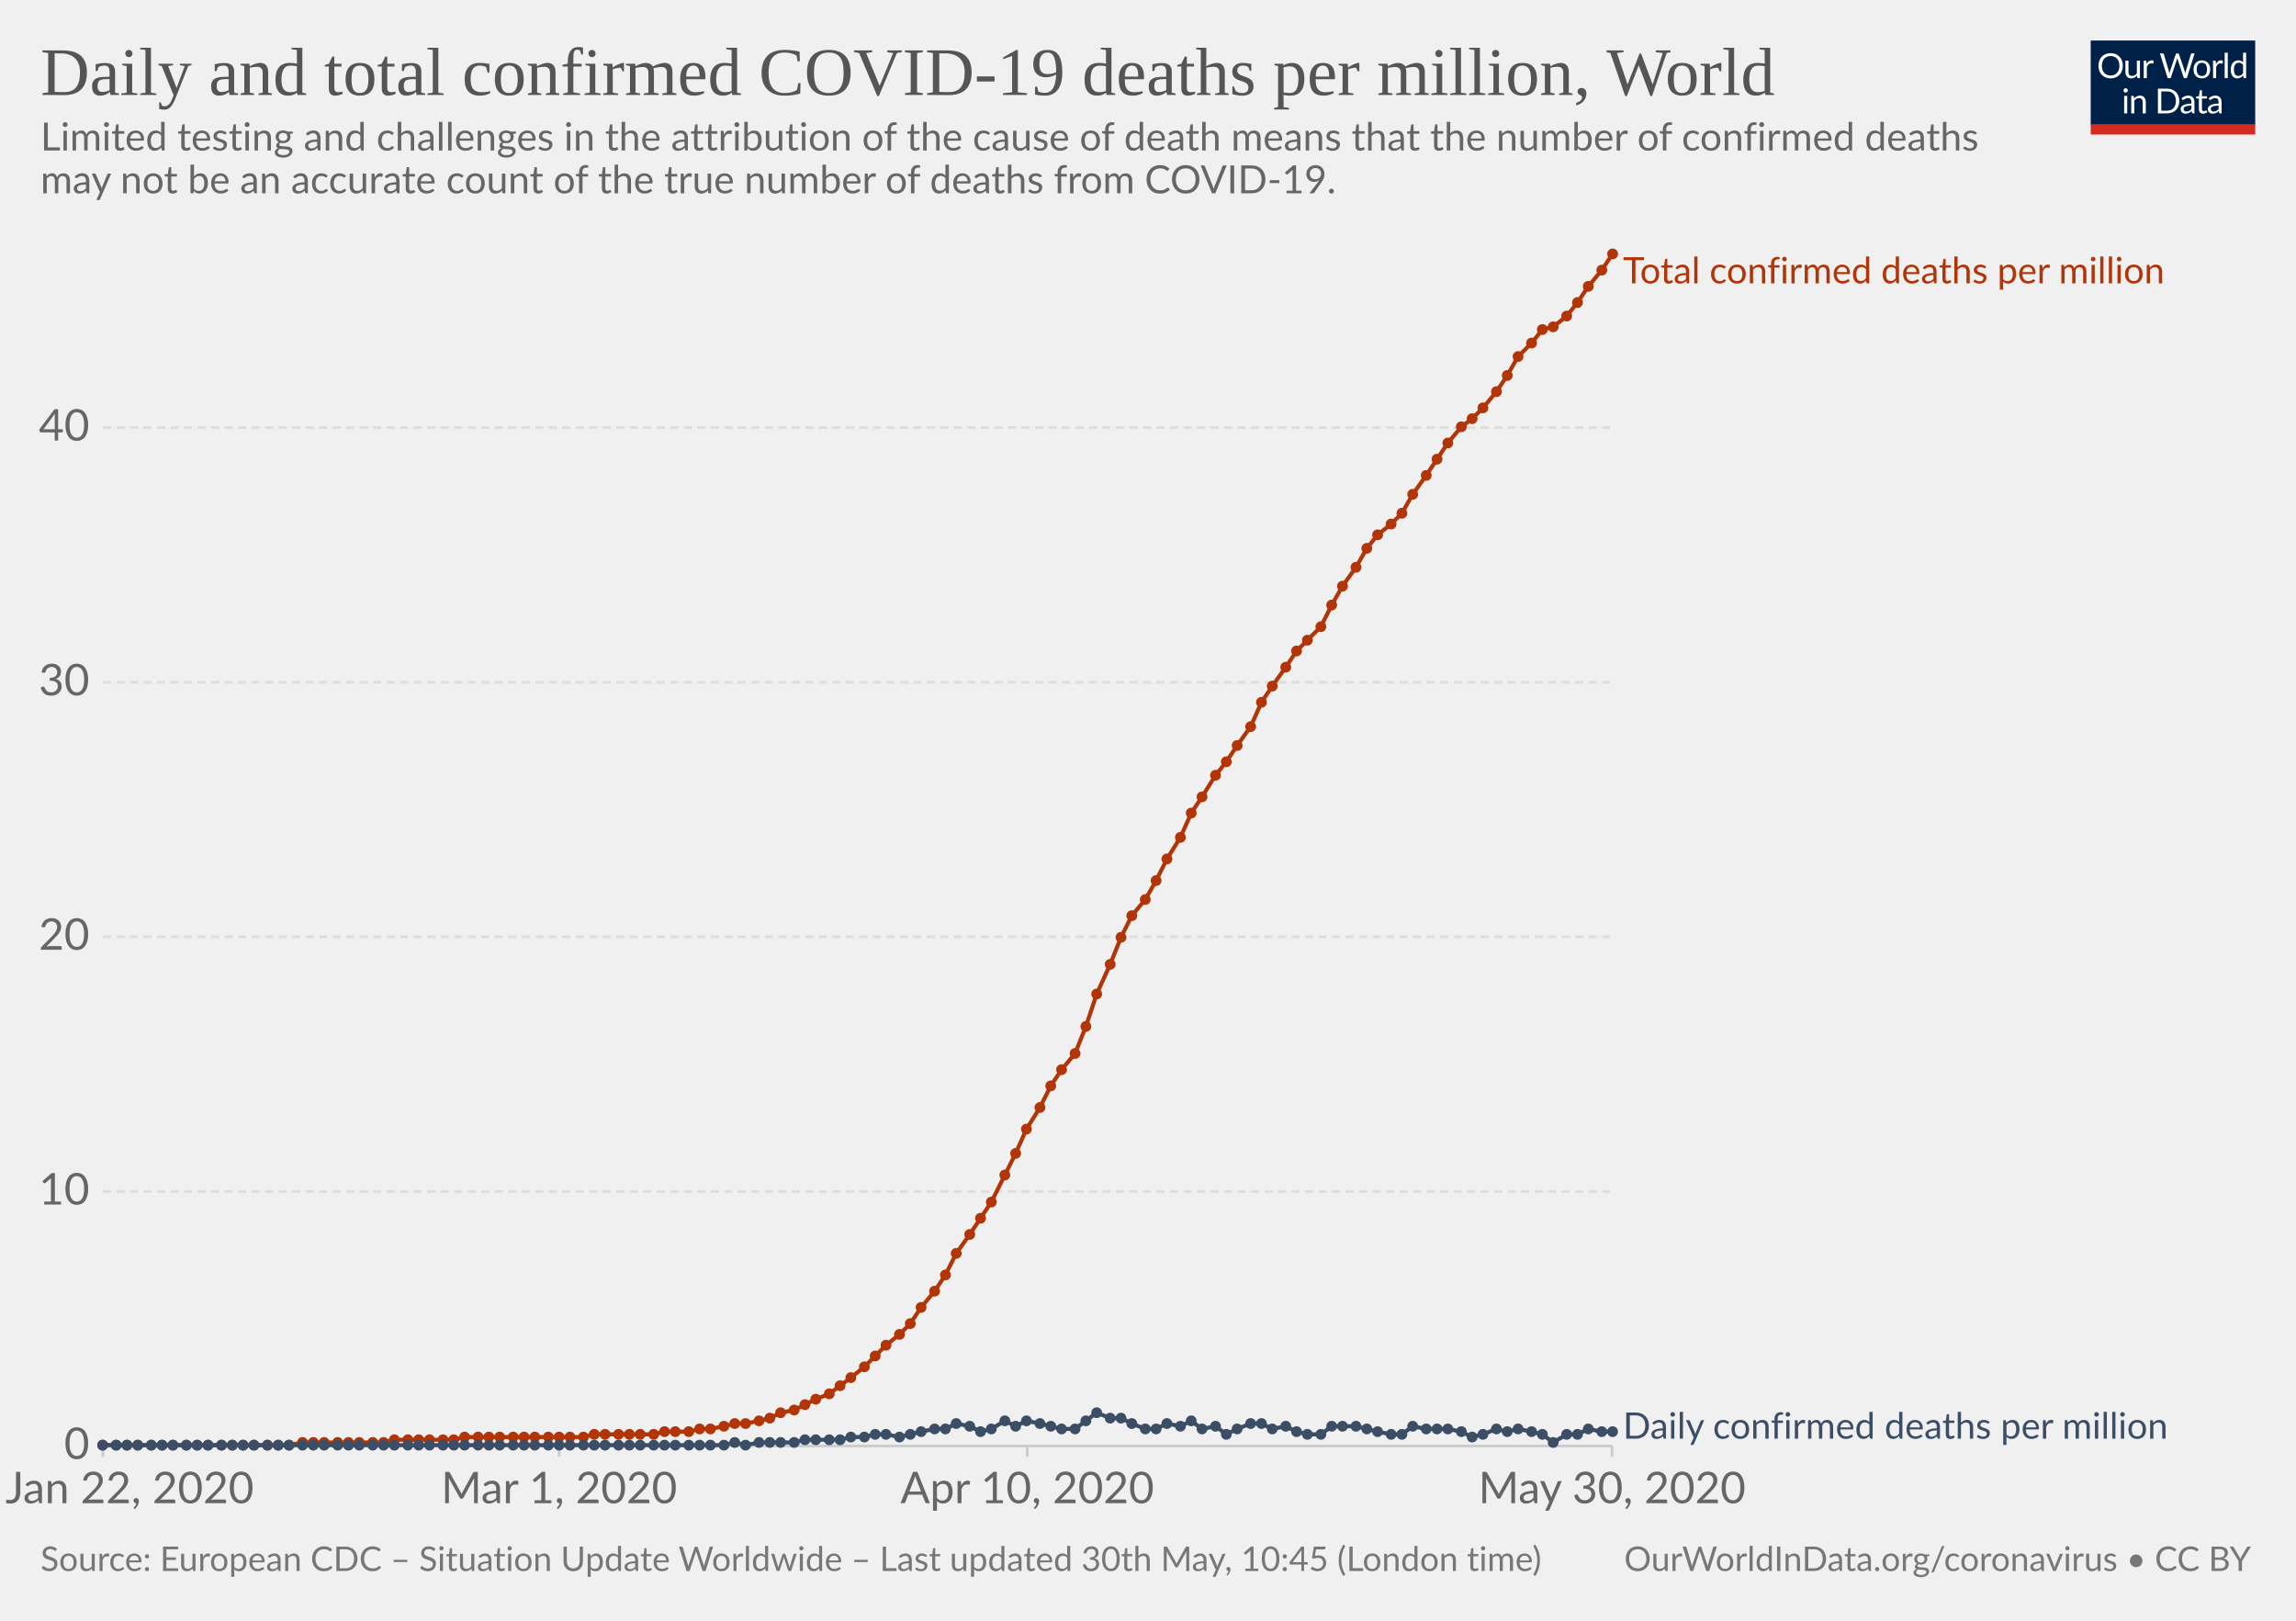
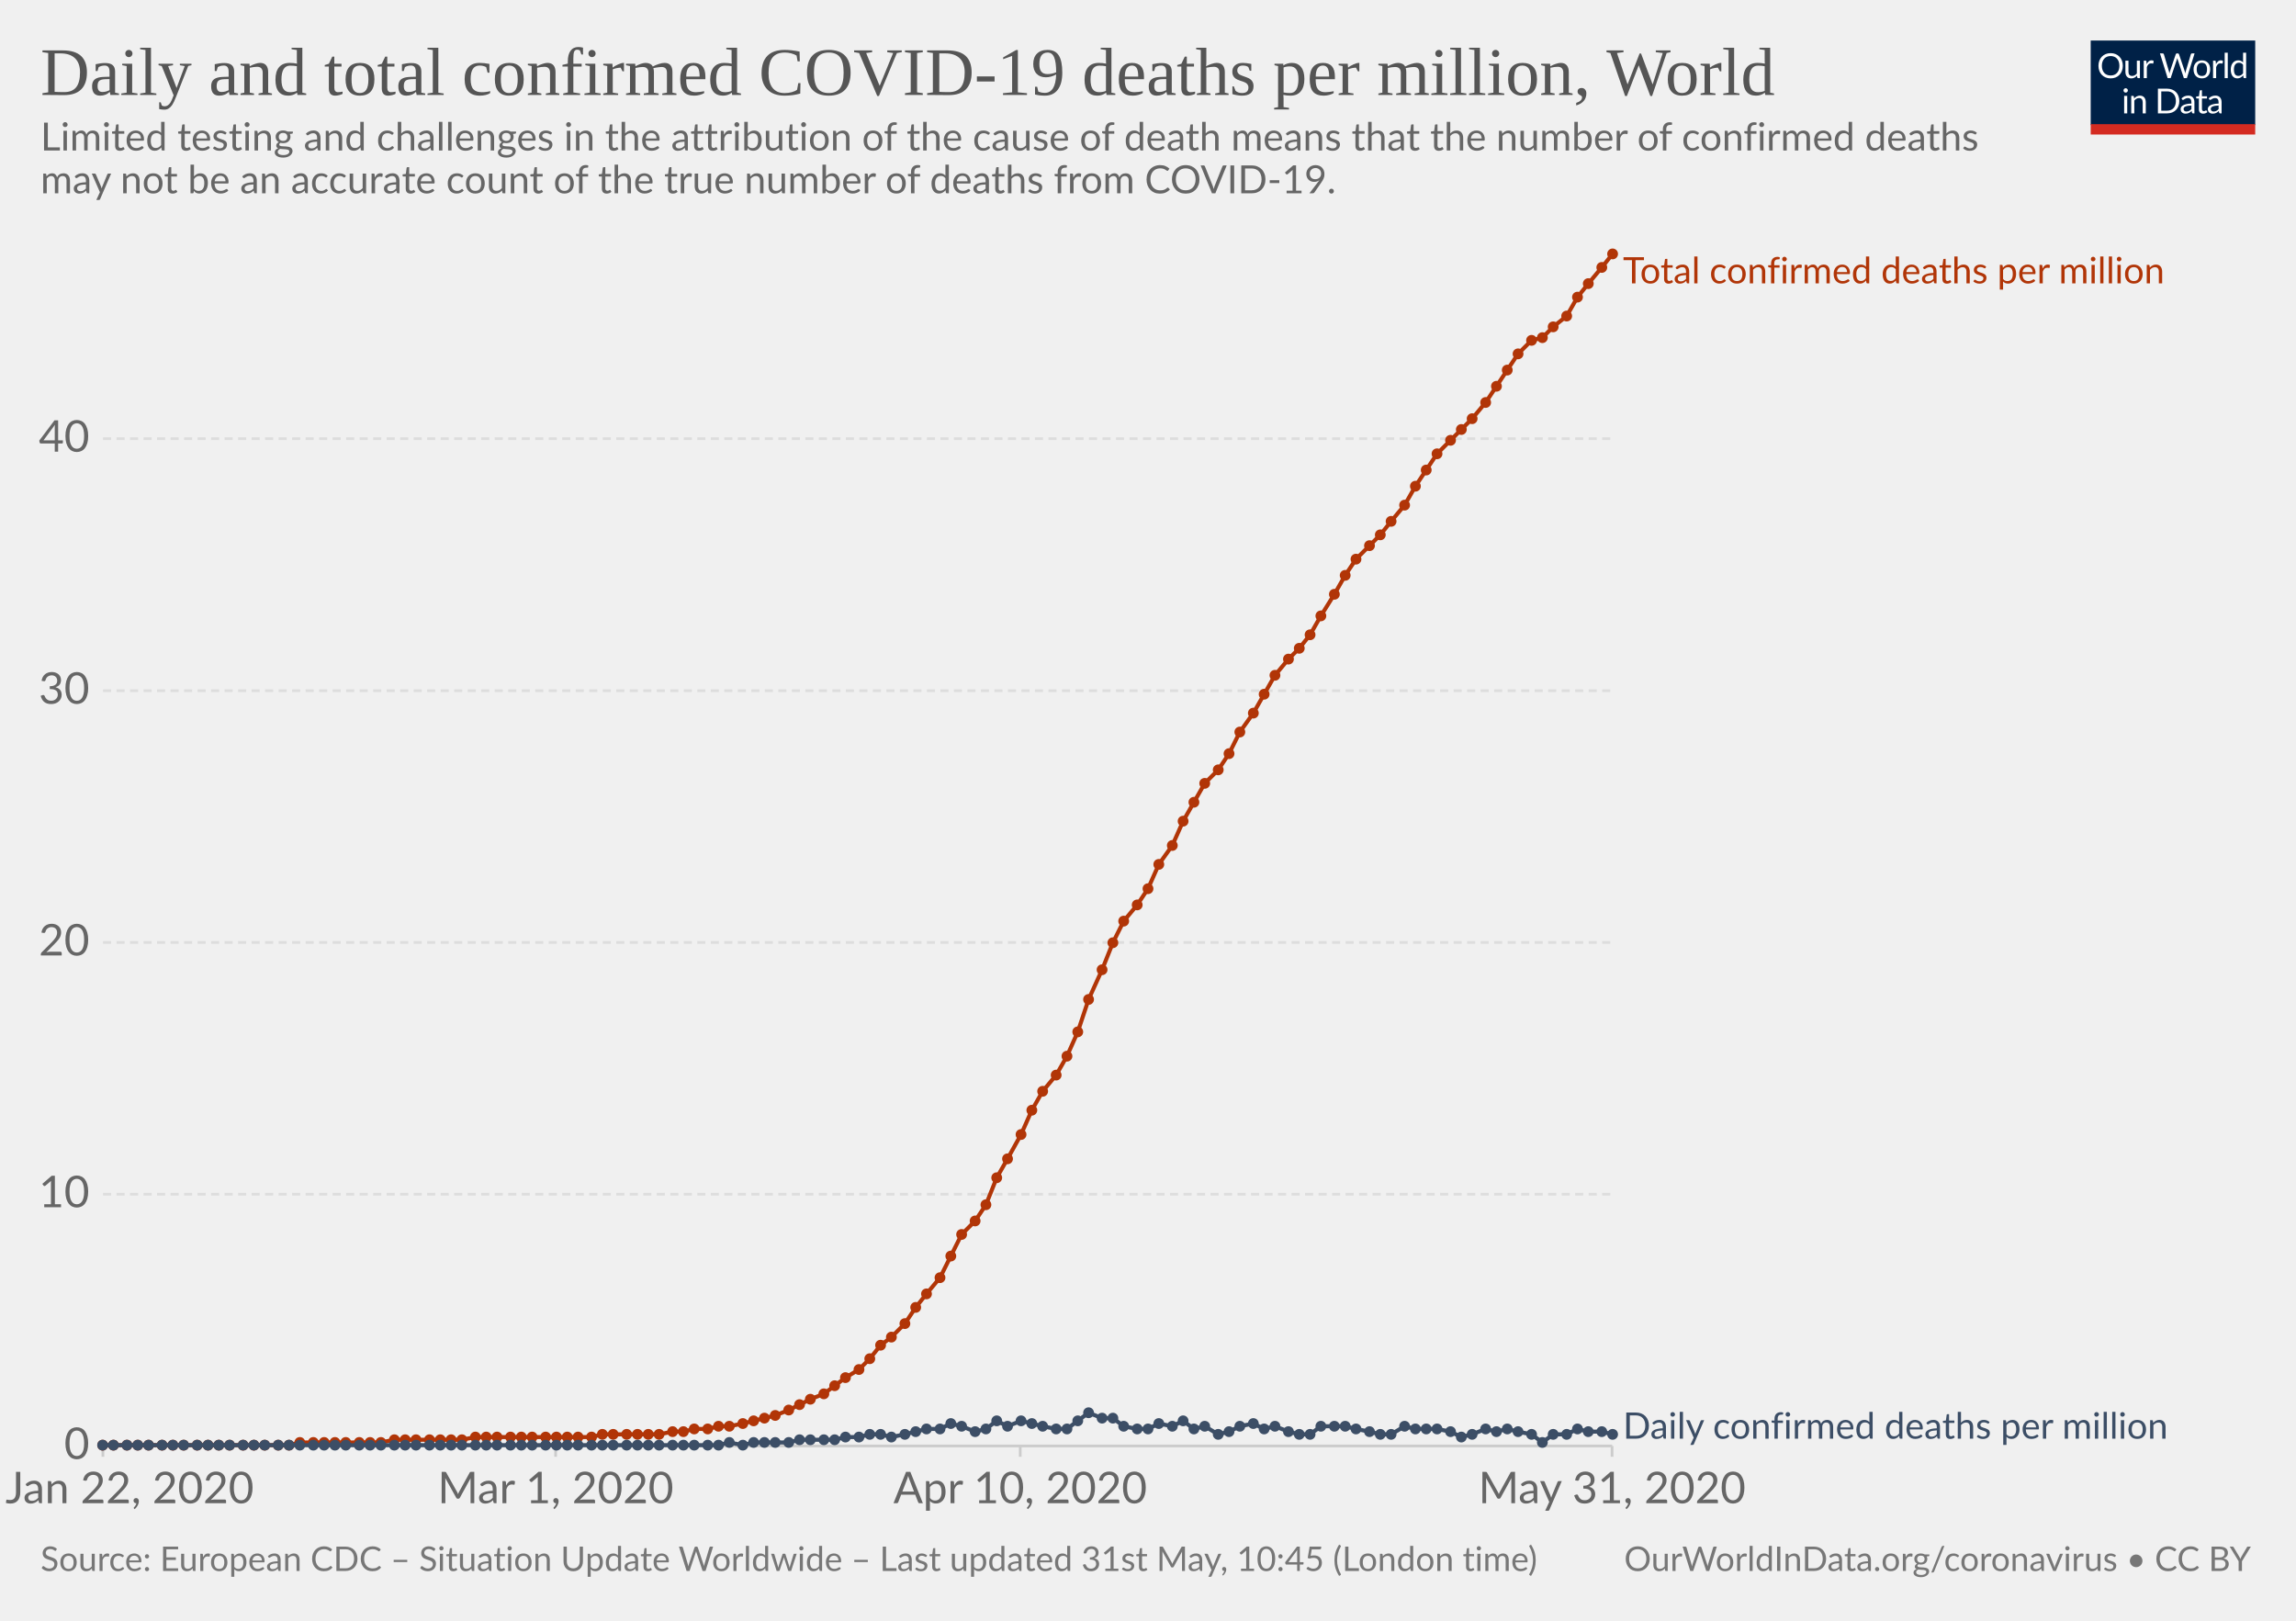
<svg xmlns="http://www.w3.org/2000/svg" version="1.1" style="background-color:#fff;-webkit-font-smoothing:antialiased" width="850" height="600" viewBox="0 0 850 600" font-family="Lato,'Helvetica Neue',Helvetica,Arial,sans-serif" font-size="18" text-rendering="optimizeLegibility">
  <g class="HeaderView">
    <g transform="matrix(.29 0 0 .29 774 15)">
      <svg width="210" height="120" viewBox="0 0 210 120" fill="none">
        <g clip-path="url(#clip0)">
          <path d="M0 0h210v107.89H0V0z" fill="#002147" />
          <path d="M40.98 32.25c0 2.36-.38 4.53-1.12 6.51a14.26 14.26 0 01-8.1 8.4c-1.9.78-4.02 1.17-6.34 1.17-2.31 0-4.42-.39-6.33-1.17a14.31 14.31 0 01-8.08-8.4 18.29 18.29 0 01-1.12-6.51c0-2.36.38-4.53 1.12-6.5.75-1.97 1.8-3.67 3.17-5.1 1.37-1.43 3-2.55 4.9-3.34 1.92-.8 4.03-1.19 6.34-1.19 2.32 0 4.43.4 6.34 1.19 1.92.8 3.56 1.9 4.93 3.34a14.87 14.87 0 013.17 5.1 18.1 18.1 0 011.12 6.5zm-4.38 0c0-1.94-.26-3.68-.8-5.22a10.91 10.91 0 00-2.24-3.89 9.68 9.68 0 00-3.52-2.46 11.95 11.95 0 00-4.62-.86c-1.68 0-3.21.28-4.6.86a9.88 9.88 0 00-3.54 2.46 10.91 10.91 0 00-2.24 3.9c-.53 1.53-.8 3.27-.8 5.2 0 1.94.27 3.68.8 5.22a11.17 11.17 0 002.24 3.9 10.01 10.01 0 003.55 2.44c1.38.56 2.9.83 4.6.83 1.7 0 3.24-.27 4.61-.83a9.8 9.8 0 003.52-2.44 11.17 11.17 0 002.25-3.9c.53-1.54.8-3.28.8-5.21zm26.22-6.54V48H60.5c-.56 0-.9-.27-1.05-.81l-.31-2.4a12.45 12.45 0 01-3.26 2.6c-1.2.64-2.58.96-4.13.96-1.22 0-2.3-.2-3.24-.6a6.52 6.52 0 01-2.33-1.7 7.37 7.37 0 01-1.43-2.67c-.3-1.04-.46-2.2-.46-3.45V25.7h3.91v14.22c0 1.68.38 2.99 1.15 3.91.77.93 1.96 1.39 3.54 1.39 1.16 0 2.24-.27 3.23-.82a10.42 10.42 0 002.8-2.28V25.7h3.91zm8.61 4.47a9.94 9.94 0 012.6-3.56 5.64 5.64 0 013.76-1.3c.47 0 .92.05 1.34.15.44.1.83.27 1.17.49L80 28.88c-.09.37-.3.55-.66.55-.2 0-.5-.04-.9-.13a6.21 6.21 0 00-3.24.18c-.54.2-1.03.5-1.47.92-.42.4-.81.9-1.17 1.5-.33.58-.64 1.26-.92 2.02V48h-3.94V25.71h2.25c.42 0 .72.08.88.25.16.16.27.44.33.83l.26 3.39zm61.16-13.7L122.75 48h-3.82l-7.99-24.05a21.95 21.95 0 01-.42-1.58 38.36 38.36 0 01-.44 1.58L102.05 48h-3.83L88.4 16.47h3.54c.38 0 .7.1.95.29.26.2.43.43.5.73l6.52 21.9c.1.4.2.83.28 1.28.1.46.2.94.29 1.46l.3-1.46c.12-.47.25-.9.38-1.27l7.41-21.91c.1-.25.26-.48.51-.69.27-.22.58-.33.95-.33h1.23c.38 0 .69.1.92.29.24.2.41.43.53.73l7.4 21.9a28.4 28.4 0 01.68 2.62 29.52 29.52 0 01.52-2.61l6.54-21.91c.07-.27.23-.5.48-.7.27-.21.58-.32.95-.32h3.32zm9.35 8.88c1.63 0 3.1.27 4.4.82a9.43 9.43 0 015.46 5.94c.5 1.4.74 2.98.74 4.73 0 1.76-.25 3.34-.74 4.75a9.43 9.43 0 01-5.46 5.92c-1.3.52-2.77.79-4.4.79-1.64 0-3.12-.27-4.44-.8a9.42 9.42 0 01-3.35-2.3c-.92-1-1.63-2.2-2.13-3.61-.49-1.41-.73-3-.73-4.75s.24-3.33.73-4.73c.5-1.43 1.2-2.64 2.13-3.63.93-1 2.04-1.77 3.35-2.31 1.32-.55 2.8-.82 4.44-.82zm0 19.89c2.2 0 3.84-.73 4.93-2.2 1.08-1.48 1.63-3.54 1.63-6.18 0-2.66-.55-4.72-1.63-6.2-1.09-1.49-2.73-2.23-4.93-2.23-1.12 0-2.09.2-2.93.57-.82.39-1.5.94-2.06 1.65-.55.72-.96 1.61-1.24 2.67-.26 1.04-.4 2.22-.4 3.54 0 2.64.55 4.7 1.64 6.18 1.1 1.47 2.76 2.2 4.99 2.2zm17.97-15.07a9.94 9.94 0 012.6-3.56 5.64 5.64 0 013.76-1.3c.47 0 .91.05 1.34.15.44.1.83.27 1.16.49l-.28 2.92c-.09.37-.31.55-.66.55-.2 0-.5-.04-.9-.13a6.2 6.2 0 00-3.24.18c-.54.2-1.03.5-1.47.92-.43.4-.82.9-1.17 1.5a13.1 13.1 0 00-.92 2.02V48h-3.94V25.71h2.24c.43 0 .72.08.88.25.17.16.28.44.33.83l.27 3.39zm15.04-14.59V48h-3.92V15.6h3.92zm19.55 15.43a6.22 6.22 0 00-2.38-2.05 6.7 6.7 0 00-2.86-.6c-2.07 0-3.66.75-4.77 2.23-1.12 1.48-1.68 3.6-1.68 6.33 0 1.46.13 2.7.38 3.74a7.29 7.29 0 001.1 2.56 4.35 4.35 0 001.78 1.45c.7.3 1.5.46 2.4.46 1.29 0 2.41-.3 3.36-.88a9.6 9.6 0 002.67-2.49V31.02zm3.91-15.43V48h-2.33c-.56 0-.9-.27-1.06-.81l-.35-2.71a12.13 12.13 0 01-3.25 2.77 8.28 8.28 0 01-4.23 1.06 7.31 7.31 0 01-6.14-2.9c-.73-.96-1.3-2.15-1.69-3.57a18.35 18.35 0 01.07-9.48 11.29 11.29 0 011.89-3.7 8.7 8.7 0 017.06-3.34 7.96 7.96 0 016.12 2.62V15.59h3.91zM46.61 70.71V93H42.7V70.71h3.91zm.84-7c0 .39-.08.75-.24 1.09-.15.32-.35.61-.62.88-.25.25-.55.44-.9.59a2.67 2.67 0 01-2.16 0 2.9 2.9 0 01-1.45-1.47 2.67 2.67 0 010-2.16c.15-.35.35-.65.6-.9.25-.27.53-.47.85-.62a2.67 2.67 0 012.16 0c.35.15.65.35.9.62.27.25.47.55.62.9.16.34.24.7.24 1.08zm7.97 10.24c.49-.54 1-1.04 1.54-1.48a9.85 9.85 0 013.66-1.84 8.96 8.96 0 015.43.35c.94.4 1.72.97 2.33 1.71.63.74 1.11 1.62 1.43 2.67.32 1.04.49 2.19.49 3.45V93h-3.94V78.81c0-1.69-.4-3-1.17-3.92-.76-.93-1.93-1.4-3.5-1.4-1.15 0-2.24.27-3.25.83-1 .56-1.92 1.31-2.77 2.27V93h-3.94V70.71h2.35c.56 0 .9.28 1.04.82l.3 2.42zm57.7 3.3c0 2.36-.37 4.5-1.11 6.44a14.3 14.3 0 01-3.17 4.98c-1.37 1.37-3 2.45-4.93 3.2-1.9.76-4.02 1.13-6.33 1.13H85.8V61.47h11.77c2.31 0 4.42.39 6.33 1.15a13.8 13.8 0 018.1 8.18 17.75 17.75 0 011.12 6.45zm-4.37 0c0-1.94-.26-3.67-.8-5.2a10.94 10.94 0 00-2.23-3.87 9.57 9.57 0 00-3.53-2.42 12.23 12.23 0 00-4.61-.83h-7.5v24.62h7.5c1.7 0 3.24-.28 4.61-.84a9.7 9.7 0 003.53-2.4 10.94 10.94 0 002.24-3.87c.53-1.53.8-3.26.8-5.2zm19.8 5.72c-1.8.06-3.34.2-4.62.44-1.26.22-2.3.51-3.1.88-.8.36-1.37.8-1.74 1.3-.35.5-.53 1.05-.53 1.67 0 .58.1 1.1.3 1.52a3 3 0 00.76 1.05c.34.27.73.46 1.17.6.45.11.94.17 1.45.17a7.28 7.28 0 003.5-.81 11.95 11.95 0 002.82-2.2v-4.62zm-12.65-9.11a12.73 12.73 0 013.98-2.66c1.43-.59 3-.88 4.73-.88 1.25 0 2.36.2 3.33.61a6.81 6.81 0 013.94 4.38c.33 1.04.5 2.19.5 3.43V93h-1.74a1.8 1.8 0 01-.88-.18c-.2-.13-.36-.38-.48-.74l-.44-2.12c-.59.55-1.16 1.03-1.72 1.46a9.48 9.48 0 01-3.74 1.7c-.69.15-1.46.23-2.3.23-.87 0-1.69-.12-2.45-.35a5.34 5.34 0 01-3.34-2.93 6.64 6.64 0 01-.49-2.64c0-.88.25-1.72.73-2.53a6.33 6.33 0 012.35-2.17c1.09-.63 2.5-1.15 4.25-1.54 1.75-.41 3.89-.65 6.42-.7v-1.75c0-1.73-.37-3.03-1.12-3.91-.75-.9-1.84-1.34-3.28-1.34-.97 0-1.78.12-2.44.37-.64.23-1.2.5-1.7.81l-1.23.82c-.33.23-.67.35-1 .35-.27 0-.5-.07-.69-.2a2.1 2.1 0 01-.48-.53l-.7-1.25zm27.67 19.5c-1.76 0-3.12-.5-4.07-1.48-.94-.98-1.41-2.4-1.41-4.25V74h-2.68a.9.9 0 01-.6-.2c-.16-.14-.24-.36-.24-.66v-1.56l3.65-.46.9-6.89c.05-.22.14-.4.29-.52a.88.88 0 01.62-.22H142v7.67h6.44V74h-6.44v13.38c0 .94.22 1.63.68 2.09.45.45 1.04.68 1.76.68a3.21 3.21 0 001.85-.53l.55-.35c.16-.12.3-.18.41-.18.2 0 .4.13.55.38l1.15 1.87a7.45 7.45 0 01-2.44 1.5c-.96.35-1.94.52-2.95.52zm19.68-10.4c-1.8.07-3.34.21-4.62.45-1.26.22-2.3.51-3.1.88-.8.36-1.37.8-1.74 1.3-.35.5-.53 1.05-.53 1.67 0 .58.1 1.1.3 1.52.18.42.44.77.76 1.05.34.27.73.46 1.17.6.45.11.94.17 1.45.17a7.3 7.3 0 003.5-.81 12.04 12.04 0 002.82-2.2v-4.62zm-12.65-9.1a12.72 12.72 0 013.99-2.66c1.42-.59 3-.88 4.72-.88 1.25 0 2.36.2 3.33.61a6.81 6.81 0 013.94 4.38c.33 1.04.5 2.19.5 3.43V93h-1.74a1.8 1.8 0 01-.88-.18c-.2-.13-.36-.38-.48-.74l-.44-2.12c-.59.55-1.16 1.03-1.72 1.46a9.48 9.48 0 01-3.74 1.7c-.69.15-1.46.23-2.3.23-.87 0-1.69-.12-2.45-.35a5.33 5.33 0 01-3.34-2.93 6.62 6.62 0 01-.49-2.64c0-.88.25-1.72.73-2.53a6.33 6.33 0 012.35-2.17c1.09-.63 2.5-1.15 4.25-1.54 1.74-.41 3.89-.65 6.42-.7v-1.75c0-1.73-.37-3.03-1.12-3.91-.75-.9-1.84-1.34-3.28-1.34-.97 0-1.78.12-2.44.37-.64.23-1.2.5-1.7.81-.46.3-.87.57-1.22.82-.34.23-.68.35-1.02.35-.26 0-.49-.07-.68-.2-.19-.14-.35-.32-.48-.53l-.7-1.25z" fill="#fff" />
          <path fill="#D42B21" d="M0 106.79h210V120H0z" />
        </g>
        <defs>
          <clipPath id="clip0">
            <path fill="#fff" d="M0 0h210v120H0z" />
          </clipPath>
        </defs>
      </svg>
    </g>
    <a href="https://ourworldindata.org/grapher/total-daily-covid-deaths-per-million" target="_blank" font-family="&quot;Playfair Display&quot;,Georgia,&quot;Times New Roman&quot;,serif">
      <text font-size="25.2" x="15" y="35.2" fill="#555">
        <tspan x="15" y="35.16">Daily and total confirmed COVID-19 deaths per million, World</tspan>
      </text>
    </a>
    <text font-size="14.4" x="15" y="55.7" fill="#666">
      <tspan x="15" y="55.72">Limited testing and challenges in the attribution of the cause of death means that the number of confirmed deaths</tspan>
      <tspan x="15" y="71.56">may not be an accurate count of the true number of deaths from COVID-19.</tspan>
    </text>
  </g>
  <g class="LineChart">
    <defs>
      <clipPath id="a">
        <path d="M28.14 0h830v924.8h-830z" />
      </clipPath>
    </defs>
    <g class="AxisBoxView">
      <g class="HorizontalAxis">
-         <path stroke="#ccc" d="M38.1 535.3v4M207 535.3v4M380.3 535.3v4M596.8 535.3v4" />
+         <path stroke="#ccc" d="M38.1 535.3v4M205.7 535.3v4M377.7 535.3v4M596.8 535.3v4" />
        <text x="48" y="556.5" fill="#666" text-anchor="middle" font-size="16.2">Jan 22, 2020</text>
-         <text x="207" y="556.5" fill="#666" text-anchor="middle" font-size="16.2">Mar 1, 2020</text>
-         <text x="380.3" y="556.5" fill="#666" text-anchor="middle" font-size="16.2">Apr 10, 2020</text>
-         <text x="596.8" y="556.5" fill="#666" text-anchor="middle" font-size="16.2">May 30, 2020</text>
+         <text x="205.7" y="556.5" fill="#666" text-anchor="middle" font-size="16.2">Mar 1, 2020</text>
+         <text x="377.7" y="556.5" fill="#666" text-anchor="middle" font-size="16.2">Apr 10, 2020</text>
+         <text x="596.8" y="556.5" fill="#666" text-anchor="middle" font-size="16.2">May 31, 2020</text>
      </g>
      <g class="VerticalAxis" fill="#666" dominant-baseline="middle" text-anchor="end" font-size="16.2">
        <text x="33.14" y="535.3">0</text>
-         <text x="33.14" y="441.1">10</text>
-         <text x="33.14" y="346.8">20</text>
-         <text x="33.14" y="252.6">30</text>
-         <text x="33.14" y="158.3">40</text>
+         <text x="33.14" y="442.1">10</text>
+         <text x="33.14" y="348.9">20</text>
+         <text x="33.14" y="255.7">30</text>
+         <text x="33.14" y="162.4">40</text>
      </g>
      <g class="AxisGridLines">
        <path stroke="#ccc" d="M38.14 535.3h558.69" />
-         <path stroke="#ddd" stroke-dasharray="3,2" d="M38.14 441.1h558.69M38.14 346.8h558.69M38.14 252.6h558.69M38.14 158.3h558.69" />
+         <path stroke="#ddd" stroke-dasharray="3,2" d="M38.14 442.1h558.69M38.14 348.9h558.69M38.14 255.7h558.69M38.14 162.4h558.69" />
      </g>
    </g>
    <g clip-path="url(#a)">
      <g class="HeightedLegend" cursor="default">
        <g class="legendMark">
          <text font-size="13.5" x="600.8" y="104.9" fill="#B13507">
            <tspan x="600.83" y="104.9">Total confirmed deaths per million</tspan>
          </text>
        </g>
        <g class="legendMark">
          <text font-size="13.5" x="600.8" y="532.6" fill="#3C4E66">
            <tspan x="600.83" y="532.6">Daily confirmed deaths per million</tspan>
          </text>
        </g>
      </g>
      <g class="Lines">
        <g class="key-World_0">
-           <path stroke="#B13507" stroke-linecap="round" d="M38 535h69l5-1h30l4-1h22l4-1h44l4-1h22l4-1h9l4-1h4l5-1 4-1h4l5-1 4-1 4-2 5-1 4-2 4-2 5-2 4-3 4-3 5-4 4-4 4-4 5-4 4-4 4-6 5-6 4-6 4-8 5-7 4-6 4-6 5-10 4-8 4-9 5-8 4-8 4-6 5-6 4-10 4-12 5-11 4-10 4-8 5-6 4-7 4-8 5-8 4-9 4-6 5-8 4-5 4-6 5-7 4-9 4-6 5-7 4-6 4-4 5-5 4-8 4-7 5-7 4-7 4-5 5-4 4-4 4-7 5-7 4-6 4-6 5-6 4-3 4-4 5-6 4-6 4-7 5-5 4-5 4-1 5-4 4-5 4-6 5-6 4-6" fill="none" stroke-width="1.5" />
+           <path stroke="#B13507" stroke-linecap="round" d="M38 535h69l4-1h30l5-1h25l5-1h43l4-1h21l5-1h4l4-1h5l4-1h4l5-1 4-1 4-1 4-1 5-2 4-2 4-2 5-2 4-3 4-3 5-3 4-4 4-5 4-3 5-5 4-6 4-5 5-6 4-8 4-8 5-5 4-6 4-10 4-7 5-9 4-9 4-7 5-6 4-7 4-9 4-12 5-11 4-10 4-8 5-6 4-6 4-9 5-7 4-9 4-7 4-7 5-5 4-6 4-8 5-7 4-7 4-7 5-6 4-4 4-5 4-7 5-8 4-7 4-6 5-5 4-4 4-5 5-6 4-7 4-6 4-6 5-5 4-4 4-4 5-6 4-6 4-6 4-6 5-5 4-1 4-4 5-4 4-7 4-5 5-6 4-5" fill="none" stroke-width="1.5" />
          <g fill="#B13507">
            <circle cx="38" cy="535" r="2" />
-             <circle cx="43" cy="535" r="2" />
+             <circle cx="42" cy="535" r="2" />
            <circle cx="47" cy="535" r="2" />
            <circle cx="51" cy="535" r="2" />
-             <circle cx="56" cy="535" r="2" />
+             <circle cx="55" cy="535" r="2" />
            <circle cx="60" cy="535" r="2" />
            <circle cx="64" cy="535" r="2" />
-             <circle cx="69" cy="535" r="2" />
+             <circle cx="68" cy="535" r="2" />
            <circle cx="73" cy="535" r="2" />
            <circle cx="77" cy="535" r="2" />
-             <circle cx="82" cy="535" r="2" />
-             <circle cx="86" cy="535" r="2" />
+             <circle cx="81" cy="535" r="2" />
+             <circle cx="85" cy="535" r="2" />
            <circle cx="90" cy="535" r="2" />
            <circle cx="94" cy="535" r="2" />
-             <circle cx="99" cy="535" r="2" />
+             <circle cx="98" cy="535" r="2" />
            <circle cx="103" cy="535" r="2" />
            <circle cx="107" cy="535" r="2" />
-             <circle cx="112" cy="534" r="2" />
+             <circle cx="111" cy="534" r="2" />
            <circle cx="116" cy="534" r="2" />
            <circle cx="120" cy="534" r="2" />
-             <circle cx="125" cy="534" r="2" />
-             <circle cx="129" cy="534" r="2" />
+             <circle cx="124" cy="534" r="2" />
+             <circle cx="128" cy="534" r="2" />
            <circle cx="133" cy="534" r="2" />
-             <circle cx="138" cy="534" r="2" />
-             <circle cx="142" cy="534" r="2" />
+             <circle cx="137" cy="534" r="2" />
+             <circle cx="141" cy="534" r="2" />
            <circle cx="146" cy="533" r="2" />
-             <circle cx="151" cy="533" r="2" />
-             <circle cx="155" cy="533" r="2" />
+             <circle cx="150" cy="533" r="2" />
+             <circle cx="154" cy="533" r="2" />
            <circle cx="159" cy="533" r="2" />
-             <circle cx="164" cy="533" r="2" />
-             <circle cx="168" cy="533" r="2" />
-             <circle cx="172" cy="532" r="2" />
-             <circle cx="177" cy="532" r="2" />
-             <circle cx="181" cy="532" r="2" />
-             <circle cx="185" cy="532" r="2" />
-             <circle cx="190" cy="532" r="2" />
-             <circle cx="194" cy="532" r="2" />
-             <circle cx="198" cy="532" r="2" />
-             <circle cx="203" cy="532" r="2" />
-             <circle cx="207" cy="532" r="2" />
-             <circle cx="211" cy="532" r="2" />
-             <circle cx="216" cy="532" r="2" />
-             <circle cx="220" cy="531" r="2" />
-             <circle cx="224" cy="531" r="2" />
-             <circle cx="229" cy="531" r="2" />
-             <circle cx="233" cy="531" r="2" />
-             <circle cx="237" cy="531" r="2" />
-             <circle cx="242" cy="531" r="2" />
-             <circle cx="246" cy="530" r="2" />
-             <circle cx="250" cy="530" r="2" />
-             <circle cx="255" cy="530" r="2" />
-             <circle cx="259" cy="529" r="2" />
-             <circle cx="263" cy="529" r="2" />
-             <circle cx="268" cy="528" r="2" />
-             <circle cx="272" cy="527" r="2" />
-             <circle cx="276" cy="527" r="2" />
-             <circle cx="281" cy="526" r="2" />
-             <circle cx="285" cy="525" r="2" />
-             <circle cx="289" cy="523" r="2" />
-             <circle cx="294" cy="522" r="2" />
-             <circle cx="298" cy="520" r="2" />
-             <circle cx="302" cy="518" r="2" />
-             <circle cx="307" cy="516" r="2" />
-             <circle cx="311" cy="513" r="2" />
-             <circle cx="315" cy="510" r="2" />
-             <circle cx="320" cy="506" r="2" />
-             <circle cx="324" cy="502" r="2" />
-             <circle cx="328" cy="498" r="2" />
-             <circle cx="333" cy="494" r="2" />
-             <circle cx="337" cy="490" r="2" />
-             <circle cx="341" cy="484" r="2" />
-             <circle cx="346" cy="478" r="2" />
-             <circle cx="350" cy="472" r="2" />
-             <circle cx="354" cy="464" r="2" />
-             <circle cx="359" cy="457" r="2" />
-             <circle cx="363" cy="451" r="2" />
-             <circle cx="367" cy="445" r="2" />
-             <circle cx="372" cy="435" r="2" />
-             <circle cx="376" cy="427" r="2" />
-             <circle cx="380" cy="418" r="2" />
-             <circle cx="385" cy="410" r="2" />
-             <circle cx="389" cy="402" r="2" />
-             <circle cx="393" cy="396" r="2" />
-             <circle cx="398" cy="390" r="2" />
-             <circle cx="402" cy="380" r="2" />
-             <circle cx="406" cy="368" r="2" />
-             <circle cx="411" cy="357" r="2" />
-             <circle cx="415" cy="347" r="2" />
-             <circle cx="419" cy="339" r="2" />
-             <circle cx="424" cy="333" r="2" />
-             <circle cx="428" cy="326" r="2" />
-             <circle cx="432" cy="318" r="2" />
-             <circle cx="437" cy="310" r="2" />
-             <circle cx="441" cy="301" r="2" />
-             <circle cx="445" cy="295" r="2" />
-             <circle cx="450" cy="287" r="2" />
-             <circle cx="454" cy="282" r="2" />
-             <circle cx="458" cy="276" r="2" />
-             <circle cx="463" cy="269" r="2" />
-             <circle cx="467" cy="260" r="2" />
-             <circle cx="471" cy="254" r="2" />
-             <circle cx="476" cy="247" r="2" />
-             <circle cx="480" cy="241" r="2" />
-             <circle cx="484" cy="237" r="2" />
-             <circle cx="489" cy="232" r="2" />
-             <circle cx="493" cy="224" r="2" />
-             <circle cx="497" cy="217" r="2" />
-             <circle cx="502" cy="210" r="2" />
-             <circle cx="506" cy="203" r="2" />
-             <circle cx="510" cy="198" r="2" />
-             <circle cx="515" cy="194" r="2" />
-             <circle cx="519" cy="190" r="2" />
-             <circle cx="523" cy="183" r="2" />
-             <circle cx="528" cy="176" r="2" />
-             <circle cx="532" cy="170" r="2" />
-             <circle cx="536" cy="164" r="2" />
-             <circle cx="541" cy="158" r="2" />
+             <circle cx="163" cy="533" r="2" />
+             <circle cx="167" cy="533" r="2" />
+             <circle cx="171" cy="533" r="2" />
+             <circle cx="176" cy="532" r="2" />
+             <circle cx="180" cy="532" r="2" />
+             <circle cx="184" cy="532" r="2" />
+             <circle cx="189" cy="532" r="2" />
+             <circle cx="193" cy="532" r="2" />
+             <circle cx="197" cy="532" r="2" />
+             <circle cx="202" cy="532" r="2" />
+             <circle cx="206" cy="532" r="2" />
+             <circle cx="210" cy="532" r="2" />
+             <circle cx="214" cy="532" r="2" />
+             <circle cx="219" cy="532" r="2" />
+             <circle cx="223" cy="531" r="2" />
+             <circle cx="227" cy="531" r="2" />
+             <circle cx="232" cy="531" r="2" />
+             <circle cx="236" cy="531" r="2" />
+             <circle cx="240" cy="531" r="2" />
+             <circle cx="244" cy="531" r="2" />
+             <circle cx="249" cy="530" r="2" />
+             <circle cx="253" cy="530" r="2" />
+             <circle cx="257" cy="529" r="2" />
+             <circle cx="262" cy="529" r="2" />
+             <circle cx="266" cy="528" r="2" />
+             <circle cx="270" cy="528" r="2" />
+             <circle cx="275" cy="527" r="2" />
+             <circle cx="279" cy="526" r="2" />
+             <circle cx="283" cy="525" r="2" />
+             <circle cx="287" cy="524" r="2" />
+             <circle cx="292" cy="522" r="2" />
+             <circle cx="296" cy="520" r="2" />
+             <circle cx="300" cy="518" r="2" />
+             <circle cx="305" cy="516" r="2" />
+             <circle cx="309" cy="513" r="2" />
+             <circle cx="313" cy="510" r="2" />
+             <circle cx="318" cy="507" r="2" />
+             <circle cx="322" cy="503" r="2" />
+             <circle cx="326" cy="498" r="2" />
+             <circle cx="330" cy="495" r="2" />
+             <circle cx="335" cy="490" r="2" />
+             <circle cx="339" cy="484" r="2" />
+             <circle cx="343" cy="479" r="2" />
+             <circle cx="348" cy="473" r="2" />
+             <circle cx="352" cy="465" r="2" />
+             <circle cx="356" cy="457" r="2" />
+             <circle cx="361" cy="452" r="2" />
+             <circle cx="365" cy="446" r="2" />
+             <circle cx="369" cy="436" r="2" />
+             <circle cx="373" cy="429" r="2" />
+             <circle cx="378" cy="420" r="2" />
+             <circle cx="382" cy="411" r="2" />
+             <circle cx="386" cy="404" r="2" />
+             <circle cx="391" cy="398" r="2" />
+             <circle cx="395" cy="391" r="2" />
+             <circle cx="399" cy="382" r="2" />
+             <circle cx="403" cy="370" r="2" />
+             <circle cx="408" cy="359" r="2" />
+             <circle cx="412" cy="349" r="2" />
+             <circle cx="416" cy="341" r="2" />
+             <circle cx="421" cy="335" r="2" />
+             <circle cx="425" cy="329" r="2" />
+             <circle cx="429" cy="320" r="2" />
+             <circle cx="434" cy="313" r="2" />
+             <circle cx="438" cy="304" r="2" />
+             <circle cx="442" cy="297" r="2" />
+             <circle cx="446" cy="290" r="2" />
+             <circle cx="451" cy="285" r="2" />
+             <circle cx="455" cy="279" r="2" />
+             <circle cx="459" cy="271" r="2" />
+             <circle cx="464" cy="264" r="2" />
+             <circle cx="468" cy="257" r="2" />
+             <circle cx="472" cy="250" r="2" />
+             <circle cx="477" cy="244" r="2" />
+             <circle cx="481" cy="240" r="2" />
+             <circle cx="485" cy="235" r="2" />
+             <circle cx="489" cy="228" r="2" />
+             <circle cx="494" cy="220" r="2" />
+             <circle cx="498" cy="213" r="2" />
+             <circle cx="502" cy="207" r="2" />
+             <circle cx="507" cy="202" r="2" />
+             <circle cx="511" cy="198" r="2" />
+             <circle cx="515" cy="193" r="2" />
+             <circle cx="520" cy="187" r="2" />
+             <circle cx="524" cy="180" r="2" />
+             <circle cx="528" cy="174" r="2" />
+             <circle cx="532" cy="168" r="2" />
+             <circle cx="537" cy="163" r="2" />
+             <circle cx="541" cy="159" r="2" />
            <circle cx="545" cy="155" r="2" />
-             <circle cx="549" cy="151" r="2" />
-             <circle cx="554" cy="145" r="2" />
-             <circle cx="558" cy="139" r="2" />
-             <circle cx="562" cy="132" r="2" />
-             <circle cx="567" cy="127" r="2" />
-             <circle cx="571" cy="122" r="2" />
+             <circle cx="550" cy="149" r="2" />
+             <circle cx="554" cy="143" r="2" />
+             <circle cx="558" cy="137" r="2" />
+             <circle cx="562" cy="131" r="2" />
+             <circle cx="567" cy="126" r="2" />
+             <circle cx="571" cy="125" r="2" />
            <circle cx="575" cy="121" r="2" />
            <circle cx="580" cy="117" r="2" />
-             <circle cx="584" cy="112" r="2" />
-             <circle cx="588" cy="106" r="2" />
-             <circle cx="593" cy="100" r="2" />
+             <circle cx="584" cy="110" r="2" />
+             <circle cx="588" cy="105" r="2" />
+             <circle cx="593" cy="99" r="2" />
            <circle cx="597" cy="94" r="2" />
          </g>
        </g>
        <g class="key-World_1">
-           <path stroke="#3C4E66" stroke-linecap="round" d="M38 535h230l4-1 4 1 5-1h13l4-1h13l4-1h5l4-1h4l5 1 4-1 4-1 5-1h4l4-2 5 1 4 2 4-1 5-3 4 2 4-2 5 1 4 1 4 1h5l4-3 4-3 5 2h4l4 2 5 2h4l4-2 5 1 4-2 4 3 5-1 4 3 4-2 5-2h4l4 2 5-1 4 2 4 1h5l4-3h9l4 1 4 1 5 1h4l4-3 5 1h8l5 1 4 2 4-1 5-2 4 1 4-1 5 1 4 1 4 3 5-3h4l4-2 5 1h4" fill="none" stroke-width="1.5" />
+           <path stroke="#3C4E66" stroke-linecap="round" d="M38 535h228l4-1 5 1 4-1h13l4-1h13l4-1h5l4-1h4l4 1 5-1 4-1 4-1h5l4-2 4 1 5 2 4-1 4-3 4 2 5-2 4 1 4 1 5 1h4l4-3 4-3 5 2h4l4 3 5 1h4l4-2 5 1 4-2 4 3 4-1 5 3 4-1 4-2 5-1 4 2 4-1 5 2 4 1h4l4-3h9l4 1 5 1 4 1h4l5-3 4 1h8l5 1 4 2 4-1 5-2 4 1 4-1 4 1 5 1 4 3 4-3h5l4-2 4 1h5l4 1" fill="none" stroke-width="1.5" />
          <g fill="#3C4E66">
            <circle cx="38" cy="535" r="2" />
-             <circle cx="43" cy="535" r="2" />
+             <circle cx="42" cy="535" r="2" />
            <circle cx="47" cy="535" r="2" />
            <circle cx="51" cy="535" r="2" />
-             <circle cx="56" cy="535" r="2" />
+             <circle cx="55" cy="535" r="2" />
            <circle cx="60" cy="535" r="2" />
            <circle cx="64" cy="535" r="2" />
-             <circle cx="69" cy="535" r="2" />
+             <circle cx="68" cy="535" r="2" />
            <circle cx="73" cy="535" r="2" />
            <circle cx="77" cy="535" r="2" />
-             <circle cx="82" cy="535" r="2" />
-             <circle cx="86" cy="535" r="2" />
+             <circle cx="81" cy="535" r="2" />
+             <circle cx="85" cy="535" r="2" />
            <circle cx="90" cy="535" r="2" />
            <circle cx="94" cy="535" r="2" />
-             <circle cx="99" cy="535" r="2" />
+             <circle cx="98" cy="535" r="2" />
            <circle cx="103" cy="535" r="2" />
            <circle cx="107" cy="535" r="2" />
-             <circle cx="112" cy="535" r="2" />
+             <circle cx="111" cy="535" r="2" />
            <circle cx="116" cy="535" r="2" />
            <circle cx="120" cy="535" r="2" />
-             <circle cx="125" cy="535" r="2" />
-             <circle cx="129" cy="535" r="2" />
+             <circle cx="124" cy="535" r="2" />
+             <circle cx="128" cy="535" r="2" />
            <circle cx="133" cy="535" r="2" />
-             <circle cx="138" cy="535" r="2" />
-             <circle cx="142" cy="535" r="2" />
+             <circle cx="137" cy="535" r="2" />
+             <circle cx="141" cy="535" r="2" />
            <circle cx="146" cy="535" r="2" />
-             <circle cx="151" cy="535" r="2" />
-             <circle cx="155" cy="535" r="2" />
+             <circle cx="150" cy="535" r="2" />
+             <circle cx="154" cy="535" r="2" />
            <circle cx="159" cy="535" r="2" />
-             <circle cx="164" cy="535" r="2" />
-             <circle cx="168" cy="535" r="2" />
-             <circle cx="172" cy="535" r="2" />
-             <circle cx="177" cy="535" r="2" />
-             <circle cx="181" cy="535" r="2" />
-             <circle cx="185" cy="535" r="2" />
-             <circle cx="190" cy="535" r="2" />
-             <circle cx="194" cy="535" r="2" />
-             <circle cx="198" cy="535" r="2" />
-             <circle cx="203" cy="535" r="2" />
-             <circle cx="207" cy="535" r="2" />
-             <circle cx="211" cy="535" r="2" />
-             <circle cx="216" cy="535" r="2" />
-             <circle cx="220" cy="535" r="2" />
-             <circle cx="224" cy="535" r="2" />
-             <circle cx="229" cy="535" r="2" />
-             <circle cx="233" cy="535" r="2" />
-             <circle cx="237" cy="535" r="2" />
-             <circle cx="242" cy="535" r="2" />
-             <circle cx="246" cy="535" r="2" />
-             <circle cx="250" cy="535" r="2" />
-             <circle cx="255" cy="535" r="2" />
-             <circle cx="259" cy="535" r="2" />
-             <circle cx="263" cy="535" r="2" />
-             <circle cx="268" cy="535" r="2" />
-             <circle cx="272" cy="534" r="2" />
-             <circle cx="276" cy="535" r="2" />
-             <circle cx="281" cy="534" r="2" />
-             <circle cx="285" cy="534" r="2" />
-             <circle cx="289" cy="534" r="2" />
-             <circle cx="294" cy="534" r="2" />
-             <circle cx="298" cy="533" r="2" />
-             <circle cx="302" cy="533" r="2" />
-             <circle cx="307" cy="533" r="2" />
-             <circle cx="311" cy="533" r="2" />
-             <circle cx="315" cy="532" r="2" />
-             <circle cx="320" cy="532" r="2" />
-             <circle cx="324" cy="531" r="2" />
-             <circle cx="328" cy="531" r="2" />
-             <circle cx="333" cy="532" r="2" />
-             <circle cx="337" cy="531" r="2" />
-             <circle cx="341" cy="530" r="2" />
-             <circle cx="346" cy="529" r="2" />
-             <circle cx="350" cy="529" r="2" />
-             <circle cx="354" cy="527" r="2" />
-             <circle cx="359" cy="528" r="2" />
-             <circle cx="363" cy="530" r="2" />
-             <circle cx="367" cy="529" r="2" />
-             <circle cx="372" cy="526" r="2" />
-             <circle cx="376" cy="528" r="2" />
-             <circle cx="380" cy="526" r="2" />
-             <circle cx="385" cy="527" r="2" />
-             <circle cx="389" cy="528" r="2" />
-             <circle cx="393" cy="529" r="2" />
-             <circle cx="398" cy="529" r="2" />
-             <circle cx="402" cy="526" r="2" />
-             <circle cx="406" cy="523" r="2" />
-             <circle cx="411" cy="525" r="2" />
-             <circle cx="415" cy="525" r="2" />
-             <circle cx="419" cy="527" r="2" />
-             <circle cx="424" cy="529" r="2" />
-             <circle cx="428" cy="529" r="2" />
-             <circle cx="432" cy="527" r="2" />
-             <circle cx="437" cy="528" r="2" />
-             <circle cx="441" cy="526" r="2" />
-             <circle cx="445" cy="529" r="2" />
-             <circle cx="450" cy="528" r="2" />
-             <circle cx="454" cy="531" r="2" />
-             <circle cx="458" cy="529" r="2" />
-             <circle cx="463" cy="527" r="2" />
-             <circle cx="467" cy="527" r="2" />
-             <circle cx="471" cy="529" r="2" />
-             <circle cx="476" cy="528" r="2" />
-             <circle cx="480" cy="530" r="2" />
-             <circle cx="484" cy="531" r="2" />
-             <circle cx="489" cy="531" r="2" />
-             <circle cx="493" cy="528" r="2" />
-             <circle cx="497" cy="528" r="2" />
-             <circle cx="502" cy="528" r="2" />
-             <circle cx="506" cy="529" r="2" />
-             <circle cx="510" cy="530" r="2" />
+             <circle cx="163" cy="535" r="2" />
+             <circle cx="167" cy="535" r="2" />
+             <circle cx="171" cy="535" r="2" />
+             <circle cx="176" cy="535" r="2" />
+             <circle cx="180" cy="535" r="2" />
+             <circle cx="184" cy="535" r="2" />
+             <circle cx="189" cy="535" r="2" />
+             <circle cx="193" cy="535" r="2" />
+             <circle cx="197" cy="535" r="2" />
+             <circle cx="202" cy="535" r="2" />
+             <circle cx="206" cy="535" r="2" />
+             <circle cx="210" cy="535" r="2" />
+             <circle cx="214" cy="535" r="2" />
+             <circle cx="219" cy="535" r="2" />
+             <circle cx="223" cy="535" r="2" />
+             <circle cx="227" cy="535" r="2" />
+             <circle cx="232" cy="535" r="2" />
+             <circle cx="236" cy="535" r="2" />
+             <circle cx="240" cy="535" r="2" />
+             <circle cx="244" cy="535" r="2" />
+             <circle cx="249" cy="535" r="2" />
+             <circle cx="253" cy="535" r="2" />
+             <circle cx="257" cy="535" r="2" />
+             <circle cx="262" cy="535" r="2" />
+             <circle cx="266" cy="535" r="2" />
+             <circle cx="270" cy="534" r="2" />
+             <circle cx="275" cy="535" r="2" />
+             <circle cx="279" cy="534" r="2" />
+             <circle cx="283" cy="534" r="2" />
+             <circle cx="287" cy="534" r="2" />
+             <circle cx="292" cy="534" r="2" />
+             <circle cx="296" cy="533" r="2" />
+             <circle cx="300" cy="533" r="2" />
+             <circle cx="305" cy="533" r="2" />
+             <circle cx="309" cy="533" r="2" />
+             <circle cx="313" cy="532" r="2" />
+             <circle cx="318" cy="532" r="2" />
+             <circle cx="322" cy="531" r="2" />
+             <circle cx="326" cy="531" r="2" />
+             <circle cx="330" cy="532" r="2" />
+             <circle cx="335" cy="531" r="2" />
+             <circle cx="339" cy="530" r="2" />
+             <circle cx="343" cy="529" r="2" />
+             <circle cx="348" cy="529" r="2" />
+             <circle cx="352" cy="527" r="2" />
+             <circle cx="356" cy="528" r="2" />
+             <circle cx="361" cy="530" r="2" />
+             <circle cx="365" cy="529" r="2" />
+             <circle cx="369" cy="526" r="2" />
+             <circle cx="373" cy="528" r="2" />
+             <circle cx="378" cy="526" r="2" />
+             <circle cx="382" cy="527" r="2" />
+             <circle cx="386" cy="528" r="2" />
+             <circle cx="391" cy="529" r="2" />
+             <circle cx="395" cy="529" r="2" />
+             <circle cx="399" cy="526" r="2" />
+             <circle cx="403" cy="523" r="2" />
+             <circle cx="408" cy="525" r="2" />
+             <circle cx="412" cy="525" r="2" />
+             <circle cx="416" cy="528" r="2" />
+             <circle cx="421" cy="529" r="2" />
+             <circle cx="425" cy="529" r="2" />
+             <circle cx="429" cy="527" r="2" />
+             <circle cx="434" cy="528" r="2" />
+             <circle cx="438" cy="526" r="2" />
+             <circle cx="442" cy="529" r="2" />
+             <circle cx="446" cy="528" r="2" />
+             <circle cx="451" cy="531" r="2" />
+             <circle cx="455" cy="530" r="2" />
+             <circle cx="459" cy="528" r="2" />
+             <circle cx="464" cy="527" r="2" />
+             <circle cx="468" cy="529" r="2" />
+             <circle cx="472" cy="528" r="2" />
+             <circle cx="477" cy="530" r="2" />
+             <circle cx="481" cy="531" r="2" />
+             <circle cx="485" cy="531" r="2" />
+             <circle cx="489" cy="528" r="2" />
+             <circle cx="494" cy="528" r="2" />
+             <circle cx="498" cy="528" r="2" />
+             <circle cx="502" cy="529" r="2" />
+             <circle cx="507" cy="530" r="2" />
+             <circle cx="511" cy="531" r="2" />
            <circle cx="515" cy="531" r="2" />
-             <circle cx="519" cy="531" r="2" />
-             <circle cx="523" cy="528" r="2" />
+             <circle cx="520" cy="528" r="2" />
+             <circle cx="524" cy="529" r="2" />
            <circle cx="528" cy="529" r="2" />
            <circle cx="532" cy="529" r="2" />
-             <circle cx="536" cy="529" r="2" />
-             <circle cx="541" cy="530" r="2" />
-             <circle cx="545" cy="532" r="2" />
-             <circle cx="549" cy="531" r="2" />
-             <circle cx="554" cy="529" r="2" />
-             <circle cx="558" cy="530" r="2" />
-             <circle cx="562" cy="529" r="2" />
-             <circle cx="567" cy="530" r="2" />
-             <circle cx="571" cy="531" r="2" />
-             <circle cx="575" cy="534" r="2" />
+             <circle cx="537" cy="530" r="2" />
+             <circle cx="541" cy="532" r="2" />
+             <circle cx="545" cy="531" r="2" />
+             <circle cx="550" cy="529" r="2" />
+             <circle cx="554" cy="530" r="2" />
+             <circle cx="558" cy="529" r="2" />
+             <circle cx="562" cy="530" r="2" />
+             <circle cx="567" cy="531" r="2" />
+             <circle cx="571" cy="534" r="2" />
+             <circle cx="575" cy="531" r="2" />
            <circle cx="580" cy="531" r="2" />
-             <circle cx="584" cy="531" r="2" />
-             <circle cx="588" cy="529" r="2" />
+             <circle cx="584" cy="529" r="2" />
+             <circle cx="588" cy="530" r="2" />
            <circle cx="593" cy="530" r="2" />
-             <circle cx="597" cy="530" r="2" />
+             <circle cx="597" cy="531" r="2" />
          </g>
        </g>
      </g>
    </g>
  </g>
  <g class="SourcesFooter" fill="#777">
    <g class="clickable" fill="#777">
      <text font-size="12.6" x="15" y="581.6">
-         <tspan x="15" y="581.58">Source: European CDC – Situation Update Worldwide – Last updated 30th May, 10:45 (London time)</tspan>
+         <tspan x="15" y="581.58">Source: European CDC – Situation Update Worldwide – Last updated 31st May, 10:45 (London time)</tspan>
      </text>
    </g>
    <text font-size="12.6" x="601.3" y="581.6">
      <tspan x="601.27" y="581.58">
        <a target="_blank" href="https://ourworldindata.org/coronavirus" fill="#777">OurWorldInData.org/coronavirus</a> • <a class="cclogo" href="http://creativecommons.org/licenses/by/4.0/deed.en_US" target="_blank" fill="#777">CC BY</a>
      </tspan>
    </text>
  </g>
</svg>
